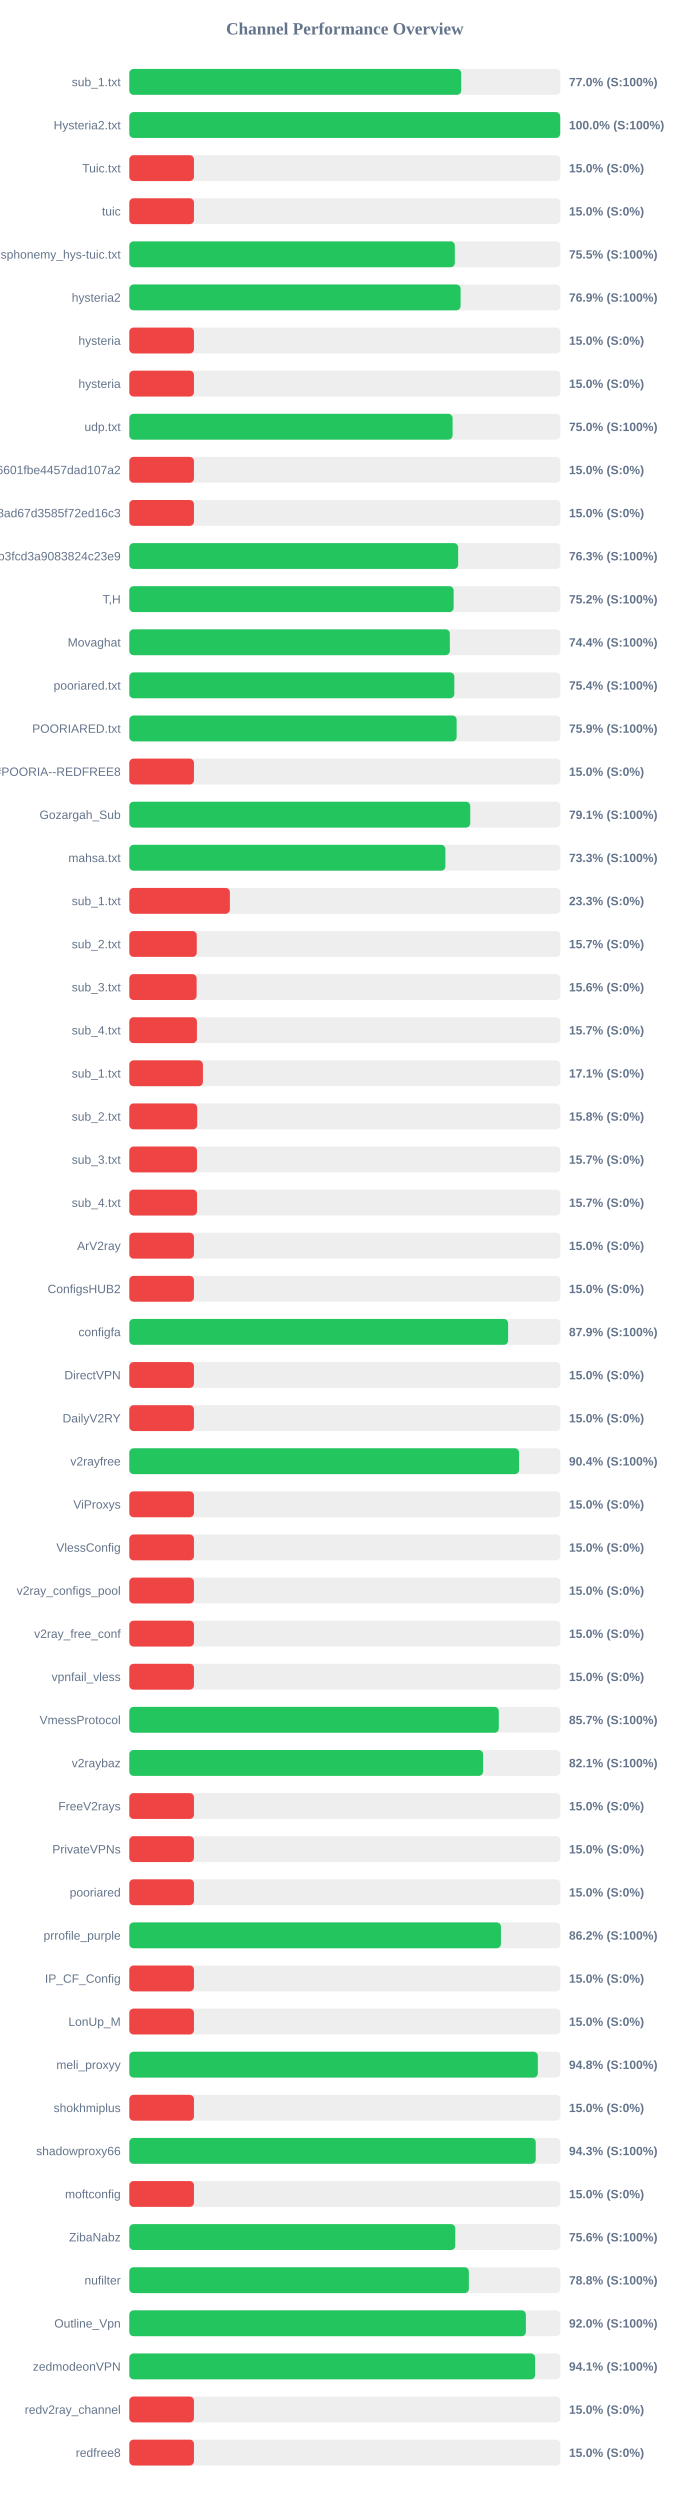
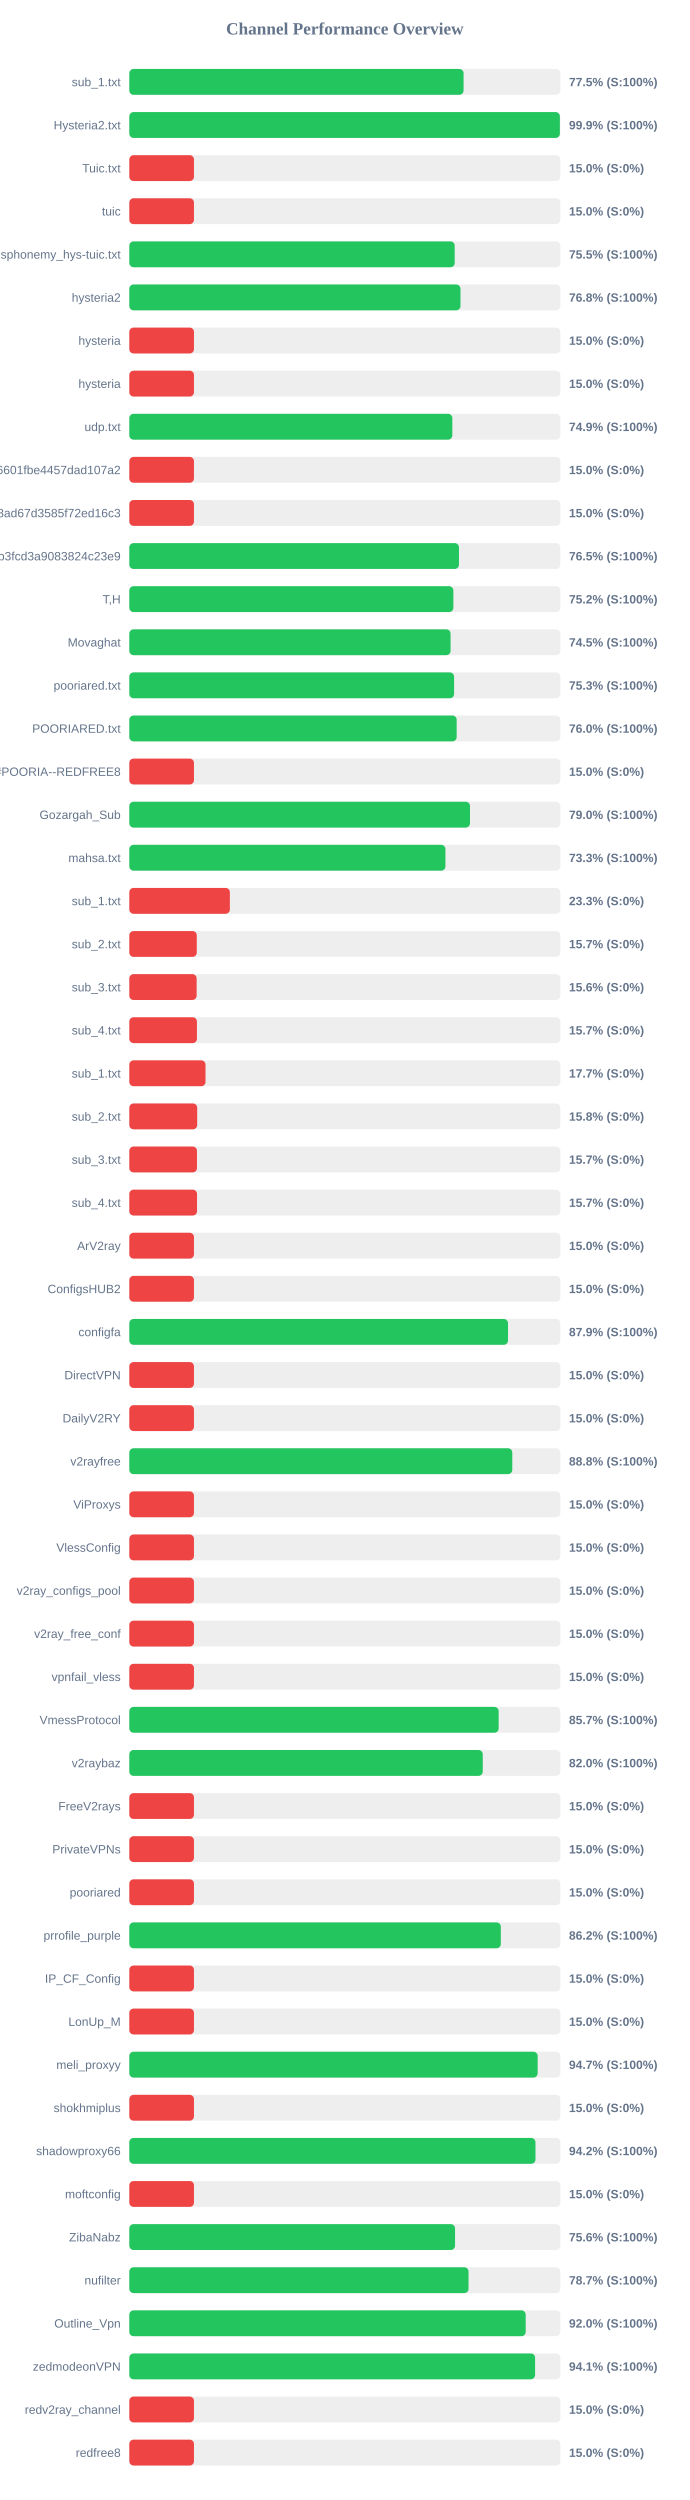
<svg xmlns="http://www.w3.org/2000/svg" width="800" height="2900" version="1.1">
  <style>
        .row { font: 14px Arial; fill: #64748b; }
        .score { font: bold 14px Arial; fill: #64748b; }
    </style>
  <text x="400" y="40" text-anchor="middle" font-size="20px" font-weight="bold" fill="#64748b">Channel Performance Overview</text>
  <rect x="150" y="80" width="500" height="30" fill="#eee" rx="5" />
-   <rect x="150" y="80" width="385.0" height="30" fill="#22c55e" rx="5" />
+   <rect x="150" y="80" width="387.75" height="30" fill="#22c55e" rx="5" />
  <text x="140" y="100" text-anchor="end" class="row">sub_1.txt</text>
-   <text x="660" y="100" text-anchor="start" class="score">77.0% (S:100%)</text>
+   <text x="660" y="100" text-anchor="start" class="score">77.5% (S:100%)</text>
  <rect x="150" y="130" width="500" height="30" fill="#eee" rx="5" />
-   <rect x="150" y="130" width="499.85" height="30" fill="#22c55e" rx="5" />
+   <rect x="150" y="130" width="499.45" height="30" fill="#22c55e" rx="5" />
  <text x="140" y="150" text-anchor="end" class="row">Hysteria2.txt</text>
-   <text x="660" y="150" text-anchor="start" class="score">100.0% (S:100%)</text>
+   <text x="660" y="150" text-anchor="start" class="score">99.9% (S:100%)</text>
  <rect x="150" y="180" width="500" height="30" fill="#eee" rx="5" />
  <rect x="150" y="180" width="75.0" height="30" fill="#ef4444" rx="5" />
  <text x="140" y="200" text-anchor="end" class="row">Tuic.txt</text>
  <text x="660" y="200" text-anchor="start" class="score">15.0% (S:0%)</text>
  <rect x="150" y="230" width="500" height="30" fill="#eee" rx="5" />
  <rect x="150" y="230" width="75.0" height="30" fill="#ef4444" rx="5" />
  <text x="140" y="250" text-anchor="end" class="row">tuic</text>
  <text x="660" y="250" text-anchor="start" class="score">15.0% (S:0%)</text>
  <rect x="150" y="280" width="500" height="30" fill="#eee" rx="5" />
-   <rect x="150" y="280" width="377.6" height="30" fill="#22c55e" rx="5" />
+   <rect x="150" y="280" width="377.45" height="30" fill="#22c55e" rx="5" />
  <text x="140" y="300" text-anchor="end" class="row">ndsphonemy_hys-tuic.txt</text>
  <text x="660" y="300" text-anchor="start" class="score">75.5% (S:100%)</text>
  <rect x="150" y="330" width="500" height="30" fill="#eee" rx="5" />
-   <rect x="150" y="330" width="384.3" height="30" fill="#22c55e" rx="5" />
+   <rect x="150" y="330" width="384.15" height="30" fill="#22c55e" rx="5" />
  <text x="140" y="350" text-anchor="end" class="row">hysteria2</text>
-   <text x="660" y="350" text-anchor="start" class="score">76.9% (S:100%)</text>
+   <text x="660" y="350" text-anchor="start" class="score">76.8% (S:100%)</text>
  <rect x="150" y="380" width="500" height="30" fill="#eee" rx="5" />
  <rect x="150" y="380" width="75.0" height="30" fill="#ef4444" rx="5" />
  <text x="140" y="400" text-anchor="end" class="row">hysteria</text>
  <text x="660" y="400" text-anchor="start" class="score">15.0% (S:0%)</text>
  <rect x="150" y="430" width="500" height="30" fill="#eee" rx="5" />
  <rect x="150" y="430" width="75.0" height="30" fill="#ef4444" rx="5" />
  <text x="140" y="450" text-anchor="end" class="row">hysteria</text>
  <text x="660" y="450" text-anchor="start" class="score">15.0% (S:0%)</text>
  <rect x="150" y="480" width="500" height="30" fill="#eee" rx="5" />
-   <rect x="150" y="480" width="375.0" height="30" fill="#22c55e" rx="5" />
+   <rect x="150" y="480" width="374.7" height="30" fill="#22c55e" rx="5" />
  <text x="140" y="500" text-anchor="end" class="row">udp.txt</text>
-   <text x="660" y="500" text-anchor="start" class="score">75.0% (S:100%)</text>
+   <text x="660" y="500" text-anchor="start" class="score">74.9% (S:100%)</text>
  <rect x="150" y="530" width="500" height="30" fill="#eee" rx="5" />
  <rect x="150" y="530" width="75.0" height="30" fill="#ef4444" rx="5" />
  <text x="140" y="550" text-anchor="end" class="row">6ca22ad3b96aa6601fbe4457dad107a2</text>
  <text x="660" y="550" text-anchor="start" class="score">15.0% (S:0%)</text>
  <rect x="150" y="580" width="500" height="30" fill="#eee" rx="5" />
  <rect x="150" y="580" width="75.0" height="30" fill="#ef4444" rx="5" />
  <text x="140" y="600" text-anchor="end" class="row">d2ddf60933dd08ad67d3585f72ed16c3</text>
  <text x="660" y="600" text-anchor="start" class="score">15.0% (S:0%)</text>
  <rect x="150" y="630" width="500" height="30" fill="#eee" rx="5" />
-   <rect x="150" y="630" width="381.45" height="30" fill="#22c55e" rx="5" />
+   <rect x="150" y="630" width="382.4" height="30" fill="#22c55e" rx="5" />
  <text x="140" y="650" text-anchor="end" class="row">subscribe?token=8bc38a0c131e9b3fcd3a9083824c23e9</text>
-   <text x="660" y="650" text-anchor="start" class="score">76.3% (S:100%)</text>
+   <text x="660" y="650" text-anchor="start" class="score">76.5% (S:100%)</text>
  <rect x="150" y="680" width="500" height="30" fill="#eee" rx="5" />
-   <rect x="150" y="680" width="376.25" height="30" fill="#22c55e" rx="5" />
+   <rect x="150" y="680" width="375.9" height="30" fill="#22c55e" rx="5" />
  <text x="140" y="700" text-anchor="end" class="row">T,H</text>
  <text x="660" y="700" text-anchor="start" class="score">75.2% (S:100%)</text>
  <rect x="150" y="730" width="500" height="30" fill="#eee" rx="5" />
-   <rect x="150" y="730" width="371.8" height="30" fill="#22c55e" rx="5" />
+   <rect x="150" y="730" width="372.65" height="30" fill="#22c55e" rx="5" />
  <text x="140" y="750" text-anchor="end" class="row">Movaghat</text>
-   <text x="660" y="750" text-anchor="start" class="score">74.4% (S:100%)</text>
+   <text x="660" y="750" text-anchor="start" class="score">74.5% (S:100%)</text>
  <rect x="150" y="780" width="500" height="30" fill="#eee" rx="5" />
-   <rect x="150" y="780" width="377.0" height="30" fill="#22c55e" rx="5" />
+   <rect x="150" y="780" width="376.75" height="30" fill="#22c55e" rx="5" />
  <text x="140" y="800" text-anchor="end" class="row">pooriared.txt</text>
-   <text x="660" y="800" text-anchor="start" class="score">75.4% (S:100%)</text>
+   <text x="660" y="800" text-anchor="start" class="score">75.3% (S:100%)</text>
  <rect x="150" y="830" width="500" height="30" fill="#eee" rx="5" />
-   <rect x="150" y="830" width="379.7" height="30" fill="#22c55e" rx="5" />
+   <rect x="150" y="830" width="379.75" height="30" fill="#22c55e" rx="5" />
  <text x="140" y="850" text-anchor="end" class="row">POORIARED.txt</text>
-   <text x="660" y="850" text-anchor="start" class="score">75.9% (S:100%)</text>
+   <text x="660" y="850" text-anchor="start" class="score">76.0% (S:100%)</text>
  <rect x="150" y="880" width="500" height="30" fill="#eee" rx="5" />
  <rect x="150" y="880" width="75.0" height="30" fill="#ef4444" rx="5" />
  <text x="140" y="900" text-anchor="end" class="row">POORIA--REDFREE8.txt#POORIA--REDFREE8</text>
  <text x="660" y="900" text-anchor="start" class="score">15.0% (S:0%)</text>
  <rect x="150" y="930" width="500" height="30" fill="#eee" rx="5" />
-   <rect x="150" y="930" width="395.5" height="30" fill="#22c55e" rx="5" />
+   <rect x="150" y="930" width="395.2" height="30" fill="#22c55e" rx="5" />
  <text x="140" y="950" text-anchor="end" class="row">Gozargah_Sub</text>
-   <text x="660" y="950" text-anchor="start" class="score">79.1% (S:100%)</text>
+   <text x="660" y="950" text-anchor="start" class="score">79.0% (S:100%)</text>
  <rect x="150" y="980" width="500" height="30" fill="#eee" rx="5" />
-   <rect x="150" y="980" width="366.65" height="30" fill="#22c55e" rx="5" />
+   <rect x="150" y="980" width="366.7" height="30" fill="#22c55e" rx="5" />
  <text x="140" y="1000" text-anchor="end" class="row">mahsa.txt</text>
  <text x="660" y="1000" text-anchor="start" class="score">73.3% (S:100%)</text>
  <rect x="150" y="1030" width="500" height="30" fill="#eee" rx="5" />
  <rect x="150" y="1030" width="116.65" height="30" fill="#ef4444" rx="5" />
  <text x="140" y="1050" text-anchor="end" class="row">sub_1.txt</text>
  <text x="660" y="1050" text-anchor="start" class="score">23.3% (S:0%)</text>
  <rect x="150" y="1080" width="500" height="30" fill="#eee" rx="5" />
  <rect x="150" y="1080" width="78.25" height="30" fill="#ef4444" rx="5" />
  <text x="140" y="1100" text-anchor="end" class="row">sub_2.txt</text>
  <text x="660" y="1100" text-anchor="start" class="score">15.7% (S:0%)</text>
  <rect x="150" y="1130" width="500" height="30" fill="#eee" rx="5" />
  <rect x="150" y="1130" width="78.1" height="30" fill="#ef4444" rx="5" />
  <text x="140" y="1150" text-anchor="end" class="row">sub_3.txt</text>
  <text x="660" y="1150" text-anchor="start" class="score">15.6% (S:0%)</text>
  <rect x="150" y="1180" width="500" height="30" fill="#eee" rx="5" />
  <rect x="150" y="1180" width="78.45" height="30" fill="#ef4444" rx="5" />
  <text x="140" y="1200" text-anchor="end" class="row">sub_4.txt</text>
  <text x="660" y="1200" text-anchor="start" class="score">15.7% (S:0%)</text>
  <rect x="150" y="1230" width="500" height="30" fill="#eee" rx="5" />
-   <rect x="150" y="1230" width="85.4" height="30" fill="#ef4444" rx="5" />
+   <rect x="150" y="1230" width="88.4" height="30" fill="#ef4444" rx="5" />
  <text x="140" y="1250" text-anchor="end" class="row">sub_1.txt</text>
-   <text x="660" y="1250" text-anchor="start" class="score">17.1% (S:0%)</text>
+   <text x="660" y="1250" text-anchor="start" class="score">17.7% (S:0%)</text>
  <rect x="150" y="1280" width="500" height="30" fill="#eee" rx="5" />
  <rect x="150" y="1280" width="78.75" height="30" fill="#ef4444" rx="5" />
  <text x="140" y="1300" text-anchor="end" class="row">sub_2.txt</text>
  <text x="660" y="1300" text-anchor="start" class="score">15.8% (S:0%)</text>
  <rect x="150" y="1330" width="500" height="30" fill="#eee" rx="5" />
  <rect x="150" y="1330" width="78.5" height="30" fill="#ef4444" rx="5" />
  <text x="140" y="1350" text-anchor="end" class="row">sub_3.txt</text>
  <text x="660" y="1350" text-anchor="start" class="score">15.7% (S:0%)</text>
  <rect x="150" y="1380" width="500" height="30" fill="#eee" rx="5" />
  <rect x="150" y="1380" width="78.55" height="30" fill="#ef4444" rx="5" />
  <text x="140" y="1400" text-anchor="end" class="row">sub_4.txt</text>
  <text x="660" y="1400" text-anchor="start" class="score">15.7% (S:0%)</text>
  <rect x="150" y="1430" width="500" height="30" fill="#eee" rx="5" />
  <rect x="150" y="1430" width="75.0" height="30" fill="#ef4444" rx="5" />
  <text x="140" y="1450" text-anchor="end" class="row">ArV2ray</text>
  <text x="660" y="1450" text-anchor="start" class="score">15.0% (S:0%)</text>
  <rect x="150" y="1480" width="500" height="30" fill="#eee" rx="5" />
  <rect x="150" y="1480" width="75.0" height="30" fill="#ef4444" rx="5" />
  <text x="140" y="1500" text-anchor="end" class="row">ConfigsHUB2</text>
  <text x="660" y="1500" text-anchor="start" class="score">15.0% (S:0%)</text>
  <rect x="150" y="1530" width="500" height="30" fill="#eee" rx="5" />
-   <rect x="150" y="1530" width="439.4" height="30" fill="#22c55e" rx="5" />
+   <rect x="150" y="1530" width="439.3" height="30" fill="#22c55e" rx="5" />
  <text x="140" y="1550" text-anchor="end" class="row">configfa</text>
  <text x="660" y="1550" text-anchor="start" class="score">87.9% (S:100%)</text>
  <rect x="150" y="1580" width="500" height="30" fill="#eee" rx="5" />
  <rect x="150" y="1580" width="75.0" height="30" fill="#ef4444" rx="5" />
  <text x="140" y="1600" text-anchor="end" class="row">DirectVPN</text>
  <text x="660" y="1600" text-anchor="start" class="score">15.0% (S:0%)</text>
  <rect x="150" y="1630" width="500" height="30" fill="#eee" rx="5" />
  <rect x="150" y="1630" width="75.0" height="30" fill="#ef4444" rx="5" />
  <text x="140" y="1650" text-anchor="end" class="row">DailyV2RY</text>
  <text x="660" y="1650" text-anchor="start" class="score">15.0% (S:0%)</text>
  <rect x="150" y="1680" width="500" height="30" fill="#eee" rx="5" />
-   <rect x="150" y="1680" width="452.1" height="30" fill="#22c55e" rx="5" />
+   <rect x="150" y="1680" width="444.25" height="30" fill="#22c55e" rx="5" />
  <text x="140" y="1700" text-anchor="end" class="row">v2rayfree</text>
-   <text x="660" y="1700" text-anchor="start" class="score">90.4% (S:100%)</text>
+   <text x="660" y="1700" text-anchor="start" class="score">88.8% (S:100%)</text>
  <rect x="150" y="1730" width="500" height="30" fill="#eee" rx="5" />
  <rect x="150" y="1730" width="75.0" height="30" fill="#ef4444" rx="5" />
  <text x="140" y="1750" text-anchor="end" class="row">ViProxys</text>
  <text x="660" y="1750" text-anchor="start" class="score">15.0% (S:0%)</text>
  <rect x="150" y="1780" width="500" height="30" fill="#eee" rx="5" />
  <rect x="150" y="1780" width="75.0" height="30" fill="#ef4444" rx="5" />
  <text x="140" y="1800" text-anchor="end" class="row">VlessConfig</text>
  <text x="660" y="1800" text-anchor="start" class="score">15.0% (S:0%)</text>
  <rect x="150" y="1830" width="500" height="30" fill="#eee" rx="5" />
  <rect x="150" y="1830" width="75.0" height="30" fill="#ef4444" rx="5" />
  <text x="140" y="1850" text-anchor="end" class="row">v2ray_configs_pool</text>
  <text x="660" y="1850" text-anchor="start" class="score">15.0% (S:0%)</text>
  <rect x="150" y="1880" width="500" height="30" fill="#eee" rx="5" />
  <rect x="150" y="1880" width="75.0" height="30" fill="#ef4444" rx="5" />
  <text x="140" y="1900" text-anchor="end" class="row">v2ray_free_conf</text>
  <text x="660" y="1900" text-anchor="start" class="score">15.0% (S:0%)</text>
  <rect x="150" y="1930" width="500" height="30" fill="#eee" rx="5" />
  <rect x="150" y="1930" width="75.0" height="30" fill="#ef4444" rx="5" />
  <text x="140" y="1950" text-anchor="end" class="row">vpnfail_vless</text>
  <text x="660" y="1950" text-anchor="start" class="score">15.0% (S:0%)</text>
  <rect x="150" y="1980" width="500" height="30" fill="#eee" rx="5" />
-   <rect x="150" y="1980" width="428.6" height="30" fill="#22c55e" rx="5" />
+   <rect x="150" y="1980" width="428.45" height="30" fill="#22c55e" rx="5" />
  <text x="140" y="2000" text-anchor="end" class="row">VmessProtocol</text>
  <text x="660" y="2000" text-anchor="start" class="score">85.7% (S:100%)</text>
  <rect x="150" y="2030" width="500" height="30" fill="#eee" rx="5" />
-   <rect x="150" y="2030" width="410.35" height="30" fill="#22c55e" rx="5" />
+   <rect x="150" y="2030" width="410.0" height="30" fill="#22c55e" rx="5" />
  <text x="140" y="2050" text-anchor="end" class="row">v2raybaz</text>
-   <text x="660" y="2050" text-anchor="start" class="score">82.1% (S:100%)</text>
+   <text x="660" y="2050" text-anchor="start" class="score">82.0% (S:100%)</text>
  <rect x="150" y="2080" width="500" height="30" fill="#eee" rx="5" />
  <rect x="150" y="2080" width="75.0" height="30" fill="#ef4444" rx="5" />
  <text x="140" y="2100" text-anchor="end" class="row">FreeV2rays</text>
  <text x="660" y="2100" text-anchor="start" class="score">15.0% (S:0%)</text>
  <rect x="150" y="2130" width="500" height="30" fill="#eee" rx="5" />
  <rect x="150" y="2130" width="75.0" height="30" fill="#ef4444" rx="5" />
  <text x="140" y="2150" text-anchor="end" class="row">PrivateVPNs</text>
  <text x="660" y="2150" text-anchor="start" class="score">15.0% (S:0%)</text>
  <rect x="150" y="2180" width="500" height="30" fill="#eee" rx="5" />
  <rect x="150" y="2180" width="75.0" height="30" fill="#ef4444" rx="5" />
  <text x="140" y="2200" text-anchor="end" class="row">pooriared</text>
  <text x="660" y="2200" text-anchor="start" class="score">15.0% (S:0%)</text>
  <rect x="150" y="2230" width="500" height="30" fill="#eee" rx="5" />
-   <rect x="150" y="2230" width="431.1" height="30" fill="#22c55e" rx="5" />
+   <rect x="150" y="2230" width="430.95" height="30" fill="#22c55e" rx="5" />
  <text x="140" y="2250" text-anchor="end" class="row">prrofile_purple</text>
  <text x="660" y="2250" text-anchor="start" class="score">86.2% (S:100%)</text>
  <rect x="150" y="2280" width="500" height="30" fill="#eee" rx="5" />
  <rect x="150" y="2280" width="75.0" height="30" fill="#ef4444" rx="5" />
  <text x="140" y="2300" text-anchor="end" class="row">IP_CF_Config</text>
  <text x="660" y="2300" text-anchor="start" class="score">15.0% (S:0%)</text>
  <rect x="150" y="2330" width="500" height="30" fill="#eee" rx="5" />
  <rect x="150" y="2330" width="75.0" height="30" fill="#ef4444" rx="5" />
  <text x="140" y="2350" text-anchor="end" class="row">LonUp_M</text>
  <text x="660" y="2350" text-anchor="start" class="score">15.0% (S:0%)</text>
  <rect x="150" y="2380" width="500" height="30" fill="#eee" rx="5" />
-   <rect x="150" y="2380" width="473.9" height="30" fill="#22c55e" rx="5" />
+   <rect x="150" y="2380" width="473.7" height="30" fill="#22c55e" rx="5" />
  <text x="140" y="2400" text-anchor="end" class="row">meli_proxyy</text>
-   <text x="660" y="2400" text-anchor="start" class="score">94.8% (S:100%)</text>
+   <text x="660" y="2400" text-anchor="start" class="score">94.7% (S:100%)</text>
  <rect x="150" y="2430" width="500" height="30" fill="#eee" rx="5" />
  <rect x="150" y="2430" width="75.0" height="30" fill="#ef4444" rx="5" />
  <text x="140" y="2450" text-anchor="end" class="row">shokhmiplus</text>
  <text x="660" y="2450" text-anchor="start" class="score">15.0% (S:0%)</text>
  <rect x="150" y="2480" width="500" height="30" fill="#eee" rx="5" />
-   <rect x="150" y="2480" width="471.45" height="30" fill="#22c55e" rx="5" />
+   <rect x="150" y="2480" width="471.15" height="30" fill="#22c55e" rx="5" />
  <text x="140" y="2500" text-anchor="end" class="row">shadowproxy66</text>
-   <text x="660" y="2500" text-anchor="start" class="score">94.3% (S:100%)</text>
+   <text x="660" y="2500" text-anchor="start" class="score">94.2% (S:100%)</text>
  <rect x="150" y="2530" width="500" height="30" fill="#eee" rx="5" />
  <rect x="150" y="2530" width="75.0" height="30" fill="#ef4444" rx="5" />
  <text x="140" y="2550" text-anchor="end" class="row">moftconfig</text>
  <text x="660" y="2550" text-anchor="start" class="score">15.0% (S:0%)</text>
  <rect x="150" y="2580" width="500" height="30" fill="#eee" rx="5" />
-   <rect x="150" y="2580" width="378.1" height="30" fill="#22c55e" rx="5" />
+   <rect x="150" y="2580" width="377.85" height="30" fill="#22c55e" rx="5" />
  <text x="140" y="2600" text-anchor="end" class="row">ZibaNabz</text>
  <text x="660" y="2600" text-anchor="start" class="score">75.6% (S:100%)</text>
  <rect x="150" y="2630" width="500" height="30" fill="#eee" rx="5" />
-   <rect x="150" y="2630" width="393.9" height="30" fill="#22c55e" rx="5" />
+   <rect x="150" y="2630" width="393.5" height="30" fill="#22c55e" rx="5" />
  <text x="140" y="2650" text-anchor="end" class="row">nufilter</text>
-   <text x="660" y="2650" text-anchor="start" class="score">78.8% (S:100%)</text>
+   <text x="660" y="2650" text-anchor="start" class="score">78.7% (S:100%)</text>
  <rect x="150" y="2680" width="500" height="30" fill="#eee" rx="5" />
-   <rect x="150" y="2680" width="460.0" height="30" fill="#22c55e" rx="5" />
+   <rect x="150" y="2680" width="459.8" height="30" fill="#22c55e" rx="5" />
  <text x="140" y="2700" text-anchor="end" class="row">Outline_Vpn</text>
  <text x="660" y="2700" text-anchor="start" class="score">92.0% (S:100%)</text>
  <rect x="150" y="2730" width="500" height="30" fill="#eee" rx="5" />
  <rect x="150" y="2730" width="470.7" height="30" fill="#22c55e" rx="5" />
  <text x="140" y="2750" text-anchor="end" class="row">zedmodeonVPN</text>
  <text x="660" y="2750" text-anchor="start" class="score">94.1% (S:100%)</text>
  <rect x="150" y="2780" width="500" height="30" fill="#eee" rx="5" />
  <rect x="150" y="2780" width="75.0" height="30" fill="#ef4444" rx="5" />
  <text x="140" y="2800" text-anchor="end" class="row">redv2ray_channel</text>
  <text x="660" y="2800" text-anchor="start" class="score">15.0% (S:0%)</text>
  <rect x="150" y="2830" width="500" height="30" fill="#eee" rx="5" />
  <rect x="150" y="2830" width="75.0" height="30" fill="#ef4444" rx="5" />
  <text x="140" y="2850" text-anchor="end" class="row">redfree8</text>
  <text x="660" y="2850" text-anchor="start" class="score">15.0% (S:0%)</text>
</svg>
